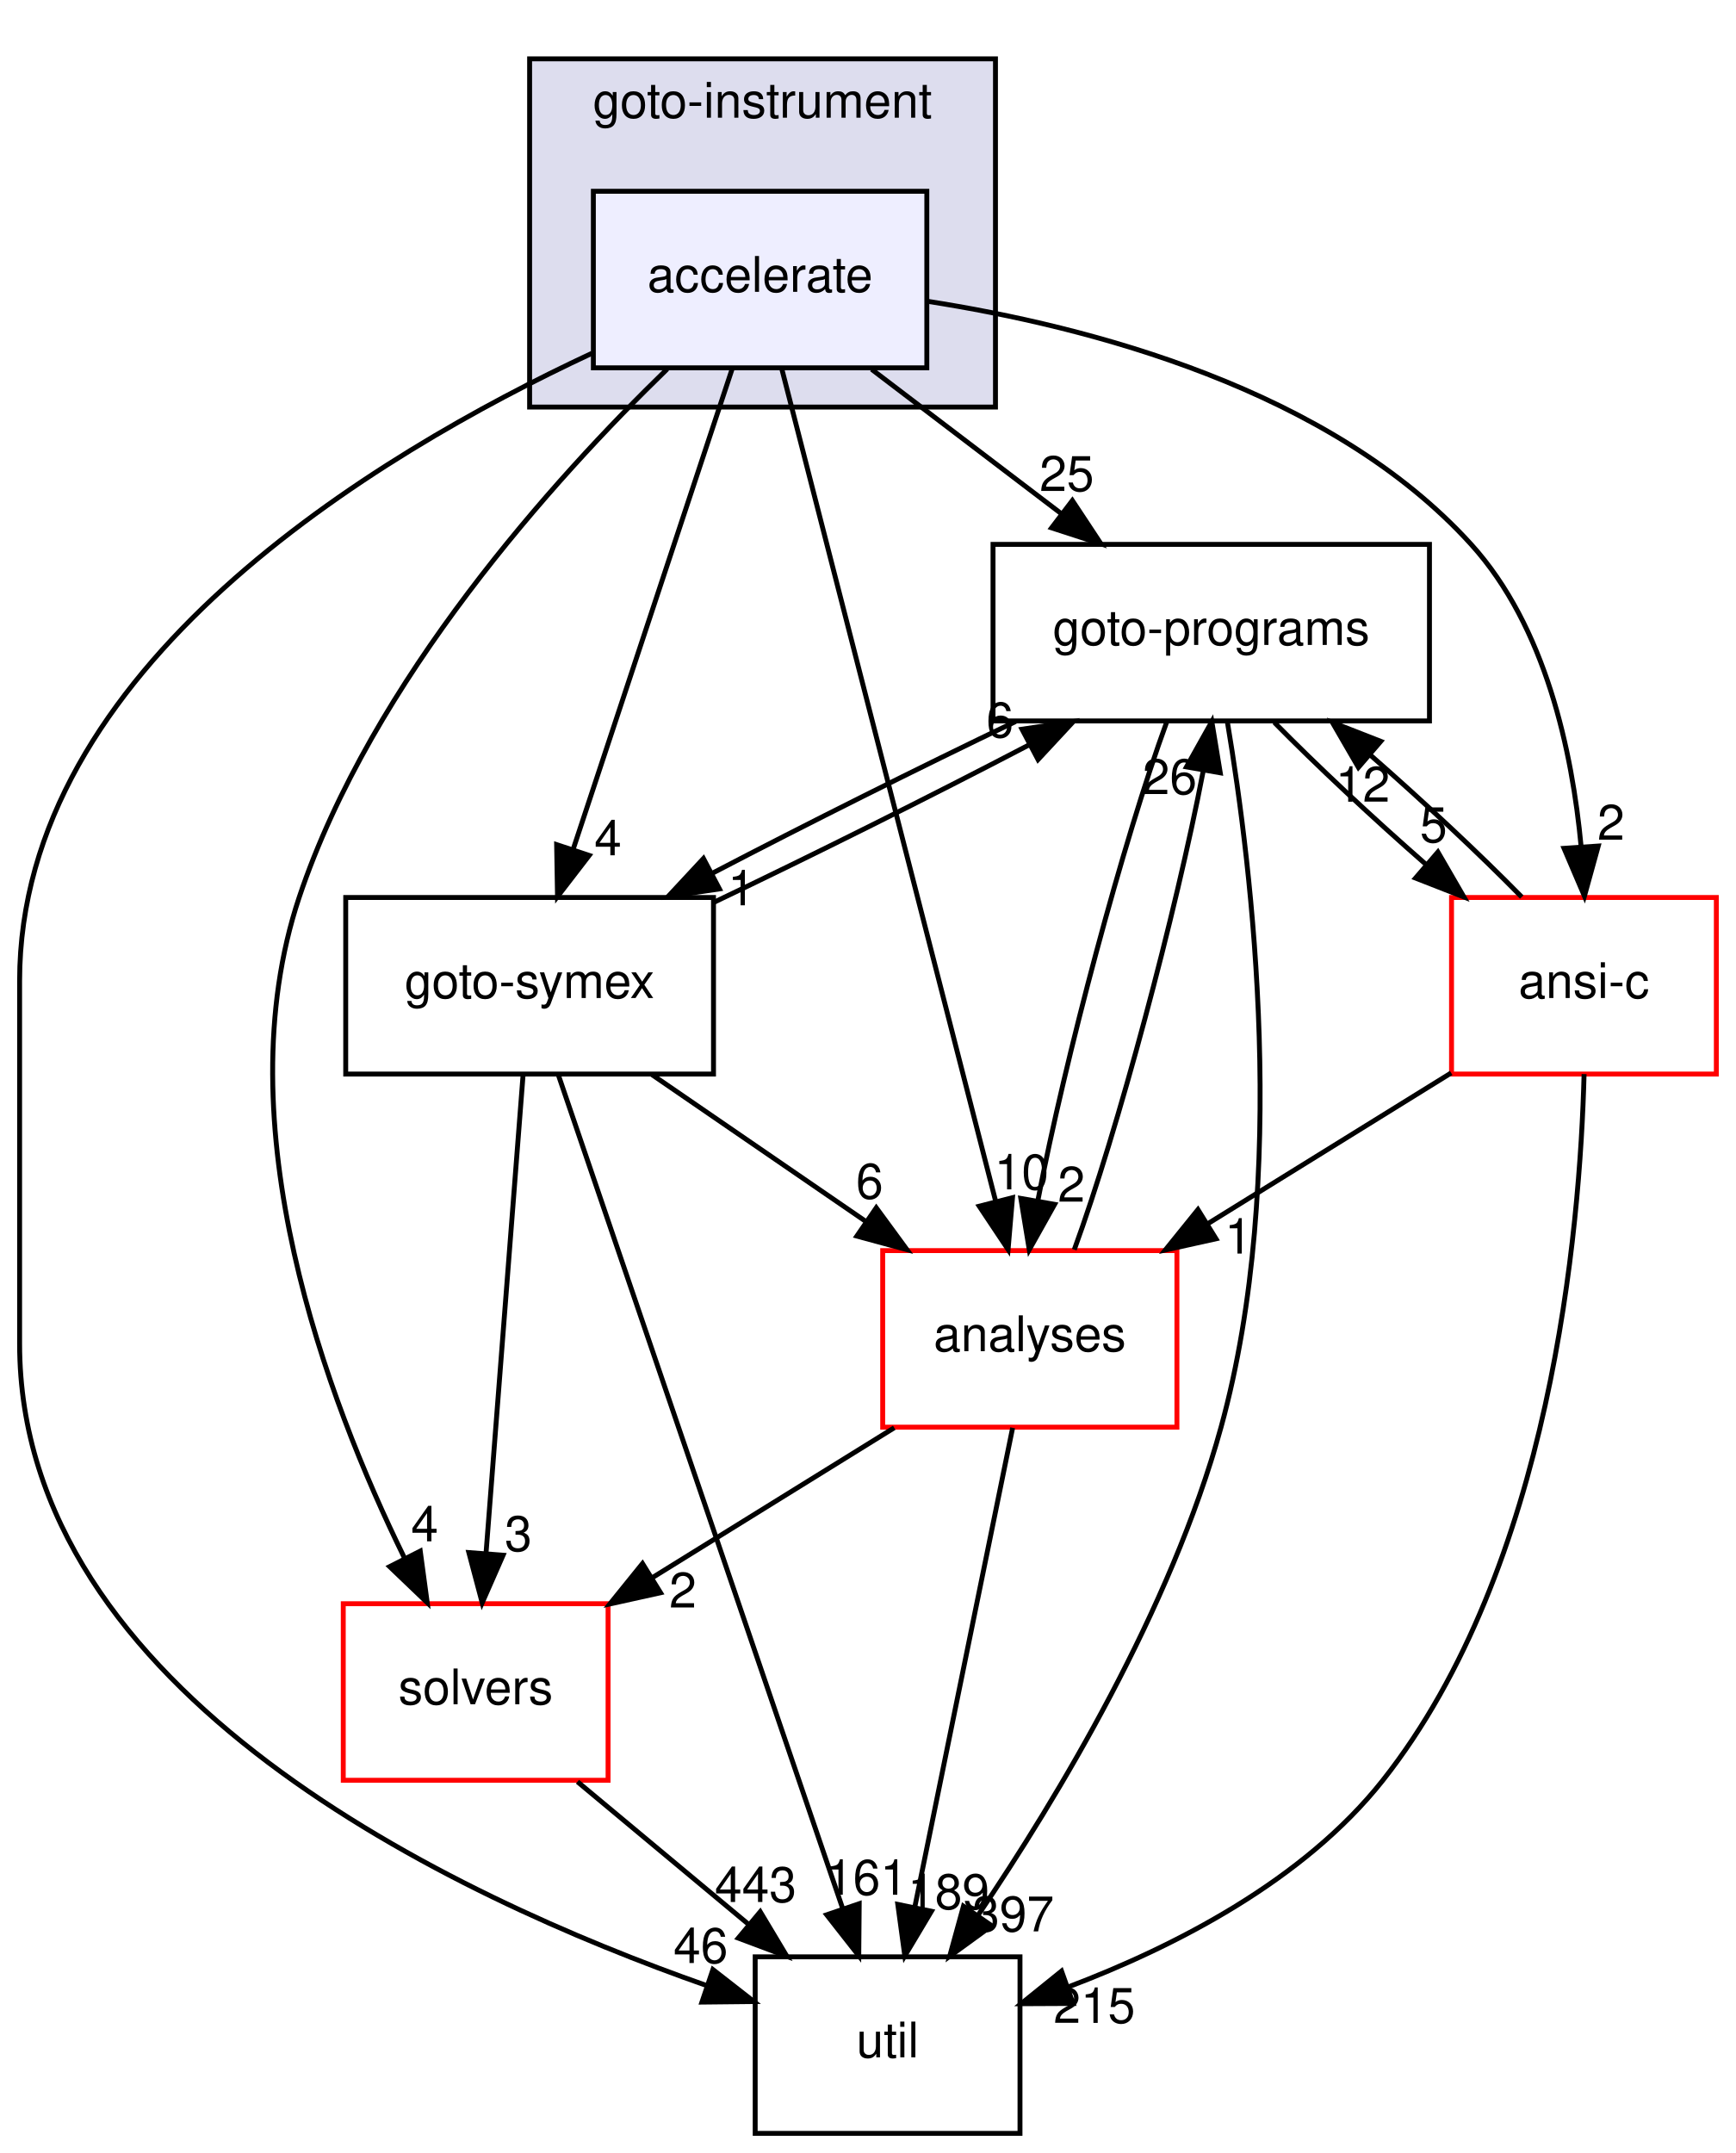
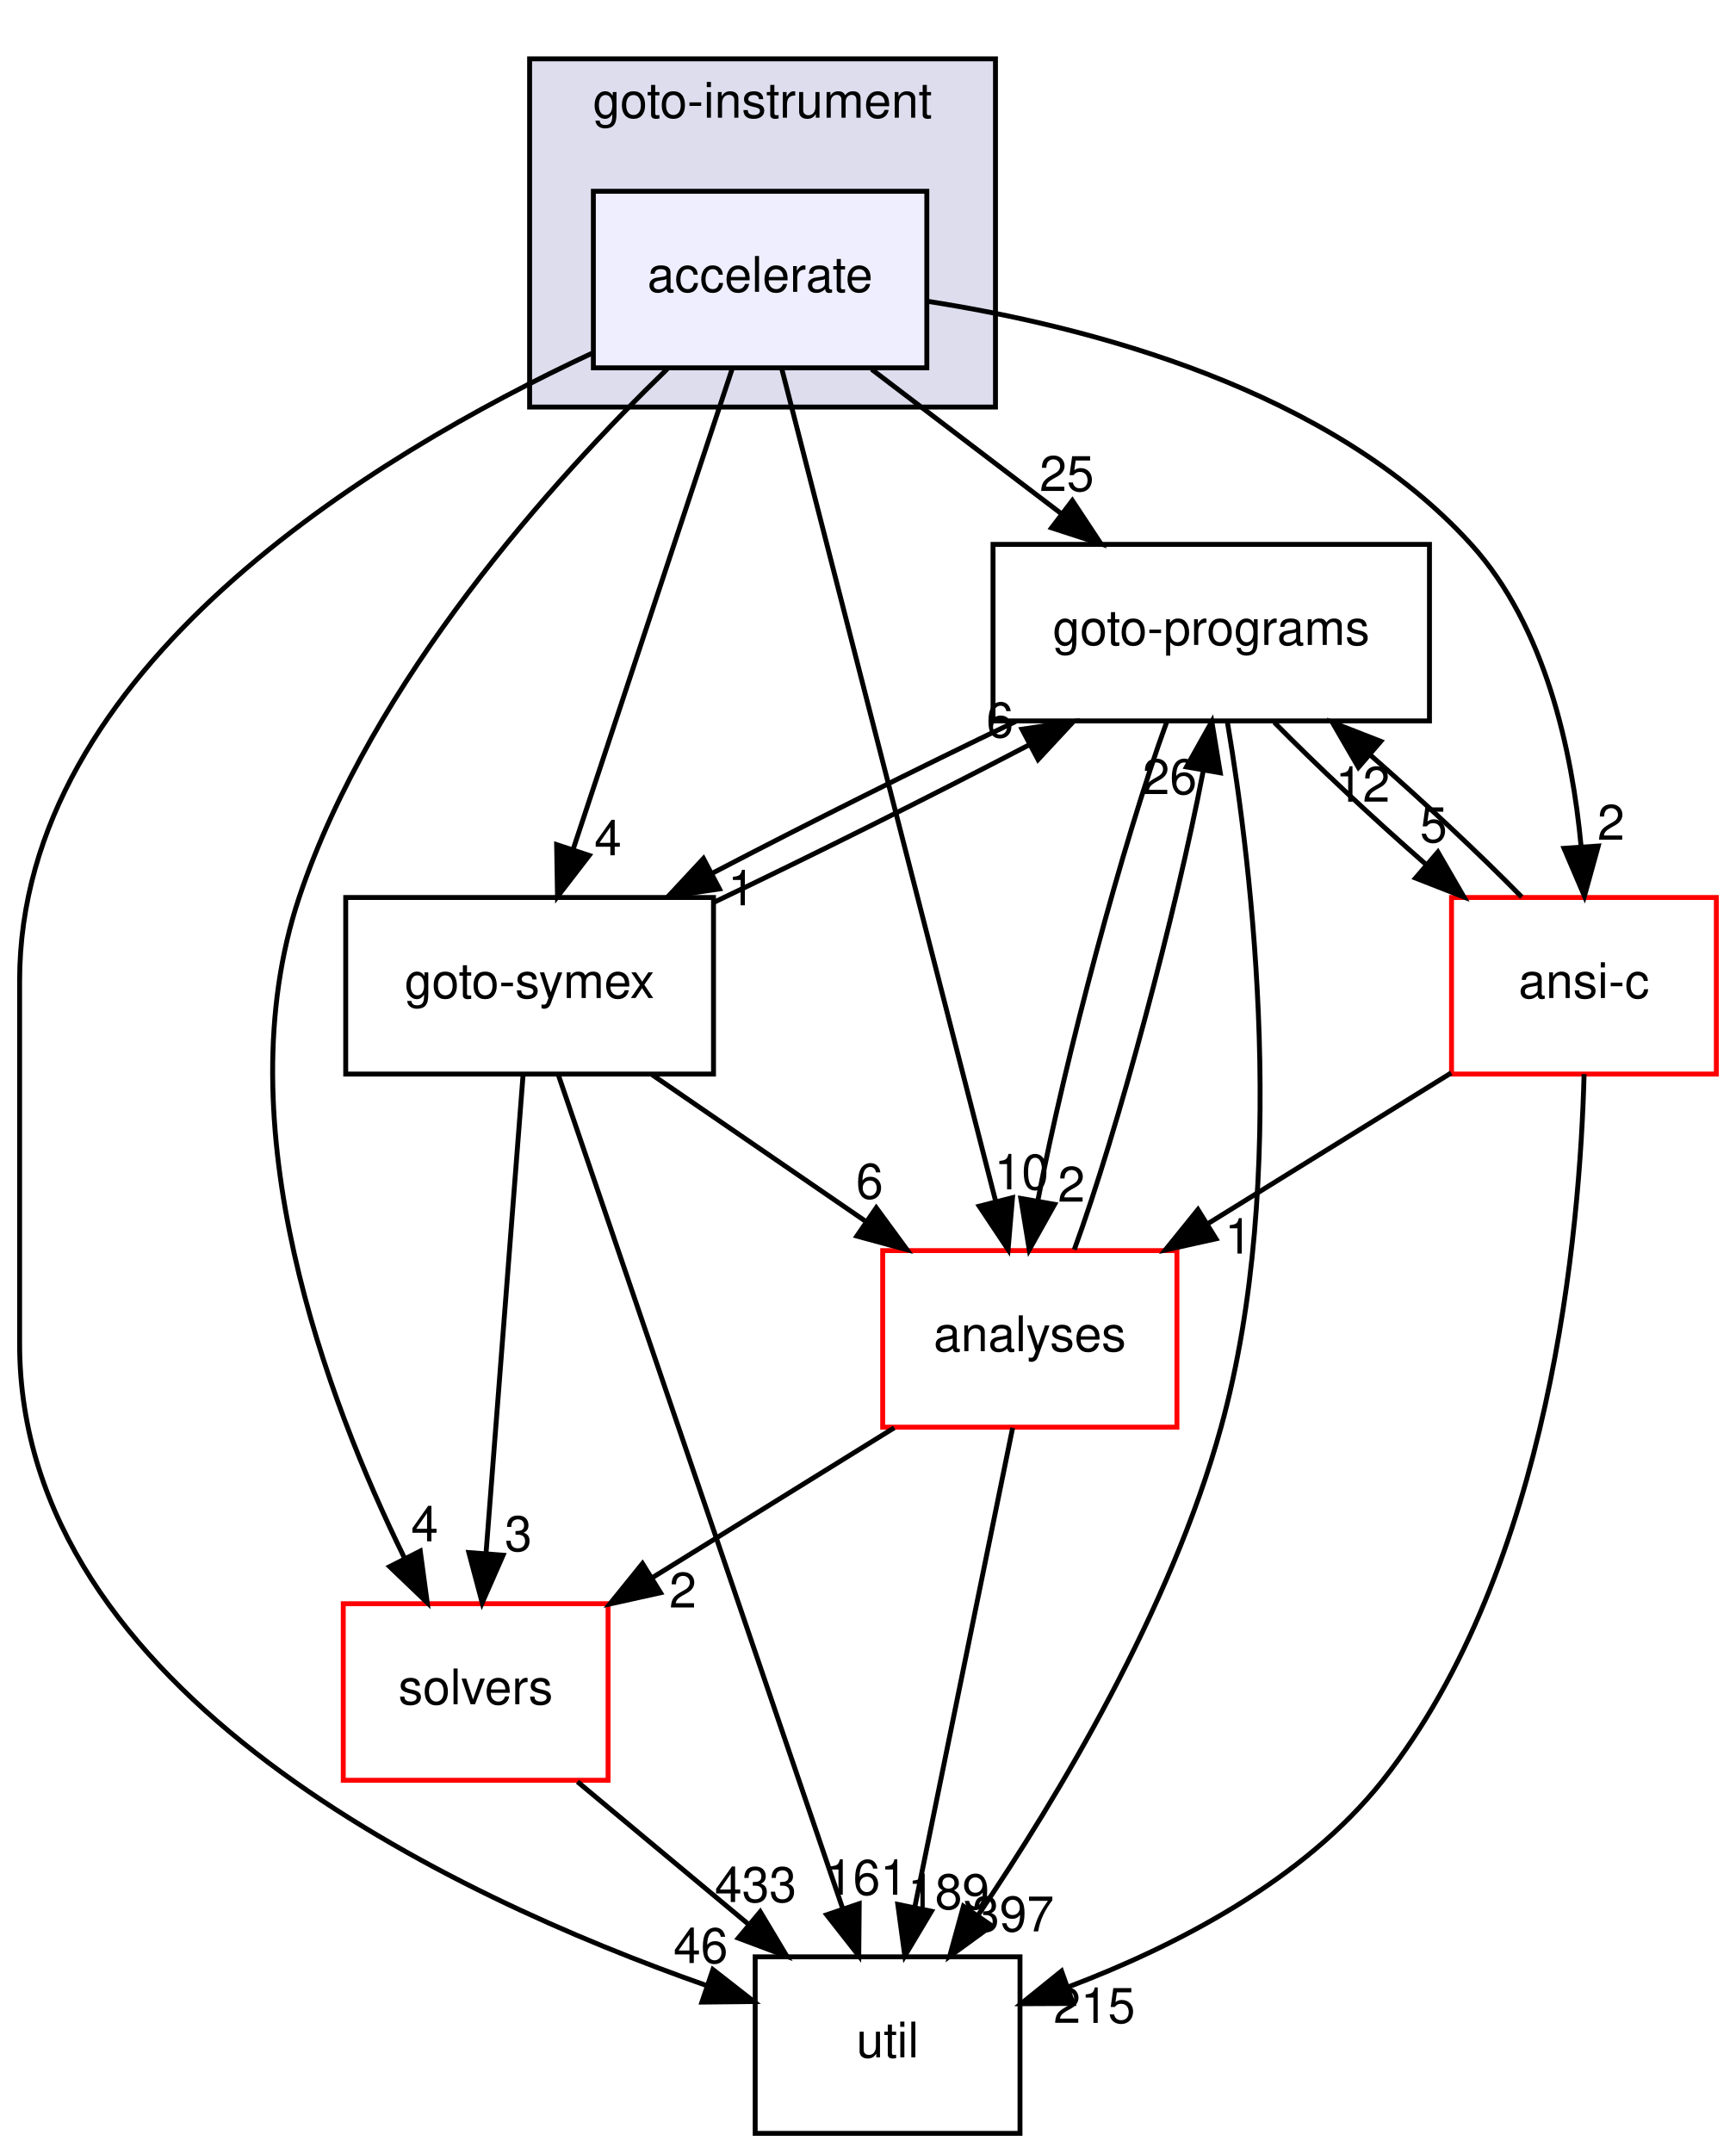
<svg xmlns="http://www.w3.org/2000/svg" xmlns:xlink="http://www.w3.org/1999/xlink" width="354pt" height="439pt" viewBox="0.00 0.00 354.00 439.00">
  <g id="graph0" class="graph" transform="scale(1 1) rotate(0) translate(4 435)">
    <g id="clust1" class="cluster">
      <g id="a_clust1">
        <a xlink:href="dir_4cd183c173ff5cfcfce420f655b591bf.html" target="_top" xlink:title="goto-instrument">
          <polygon fill="#ddddee" stroke="black" points="104,-352 104,-423 199,-423 199,-352 104,-352" />
          <text text-anchor="middle" x="151.5" y="-411" font-family="Helvetica,sans-Serif" font-size="10.00">goto-instrument</text>
        </a>
      </g>
    </g>
    <g id="node1" class="node">
      <g id="a_node1">
        <a xlink:href="dir_6299ea566f0780fdfe4a304b3be6fd1f.html" target="_top" xlink:title="accelerate">
          <polygon fill="#eeeeff" stroke="black" points="185,-396 117,-396 117,-360 185,-360 185,-396" />
          <text text-anchor="middle" x="151" y="-375.5" font-family="Helvetica,sans-Serif" font-size="10.00">accelerate</text>
        </a>
      </g>
    </g>
    <g id="node2" class="node">
      <g id="a_node2">
        <a xlink:href="dir_19373f467389307dc54ab8a6e9e19559.html" target="_top" xlink:title="solvers">
          <polygon fill="none" stroke="red" points="120,-108 66,-108 66,-72 120,-72 120,-108" />
          <text text-anchor="middle" x="93" y="-87.5" font-family="Helvetica,sans-Serif" font-size="10.00">solvers</text>
        </a>
      </g>
    </g>
    <g id="edge16" class="edge">
      <path fill="none" stroke="black" d="M132.06,-359.76C109.14,-337.5 71.8,-296.3 57,-252 41.54,-205.72 62.6,-149.73 78.42,-117.45" />
      <polygon fill="black" stroke="black" points="81.7,-118.73 83.12,-108.23 75.46,-115.56 81.7,-118.73" />
      <g id="a_edge16-headlabel">
        <a xlink:href="dir_000040_000032.html" target="_top" xlink:title="4">
          <text text-anchor="middle" x="82.6" y="-120.72" font-family="Helvetica,sans-Serif" font-size="10.00">4</text>
        </a>
      </g>
    </g>
    <g id="node3" class="node">
      <g id="a_node3">
        <a xlink:href="dir_b7878ad5ecbf2506f4125b9d34c97e45.html" target="_top" xlink:title="util">
          <polygon fill="none" stroke="black" points="204,-36 150,-36 150,0 204,0 204,-36" />
          <text text-anchor="middle" x="177" y="-15.5" font-family="Helvetica,sans-Serif" font-size="10.00">util</text>
        </a>
      </g>
    </g>
    <g id="edge17" class="edge">
      <path fill="none" stroke="black" d="M116.74,-362.98C72.18,-342.19 0,-298.7 0,-235 0,-235 0,-235 0,-161 0,-89.75 88.33,-48.31 140.19,-30.11" />
      <polygon fill="black" stroke="black" points="141.38,-33.4 149.73,-26.88 139.14,-26.77 141.38,-33.4" />
      <g id="a_edge17-headlabel">
        <a xlink:href="dir_000040_000033.html" target="_top" xlink:title="46">
          <text text-anchor="middle" x="138.89" y="-34.74" font-family="Helvetica,sans-Serif" font-size="10.00">46</text>
        </a>
      </g>
    </g>
    <g id="node4" class="node">
      <g id="a_node4">
        <a xlink:href="dir_807c5b2c83e0c14a10083f60cf67ca05.html" target="_top" xlink:title="goto-programs">
          <polygon fill="none" stroke="black" points="287.5,-324 198.5,-324 198.5,-288 287.5,-288 287.5,-324" />
          <text text-anchor="middle" x="243" y="-303.5" font-family="Helvetica,sans-Serif" font-size="10.00">goto-programs</text>
        </a>
      </g>
    </g>
    <g id="edge18" class="edge">
      <path fill="none" stroke="black" d="M173.74,-359.7C185.44,-350.8 199.86,-339.82 212.51,-330.2" />
      <polygon fill="black" stroke="black" points="214.68,-332.94 220.52,-324.1 210.44,-327.37 214.68,-332.94" />
      <g id="a_edge18-headlabel">
        <a xlink:href="dir_000040_000024.html" target="_top" xlink:title="25">
          <text text-anchor="middle" x="213.54" y="-334.88" font-family="Helvetica,sans-Serif" font-size="10.00">25</text>
        </a>
      </g>
    </g>
    <g id="node5" class="node">
      <g id="a_node5">
        <a xlink:href="dir_f88182c44268ef6b082d02d66ccc5f99.html" target="_top" xlink:title="ansi-c">
          <polygon fill="none" stroke="red" points="346,-252 292,-252 292,-216 346,-216 346,-252" />
          <text text-anchor="middle" x="319" y="-231.5" font-family="Helvetica,sans-Serif" font-size="10.00">ansi-c</text>
        </a>
      </g>
    </g>
    <g id="edge19" class="edge">
      <path fill="none" stroke="black" d="M185.04,-373.58C218.06,-368.45 267.28,-355.67 296,-324 311.2,-307.24 316.62,-281.76 318.43,-262.34" />
      <polygon fill="black" stroke="black" points="321.92,-262.49 319.1,-252.28 314.94,-262.02 321.92,-262.49" />
      <g id="a_edge19-headlabel">
        <a xlink:href="dir_000040_000012.html" target="_top" xlink:title="2">
          <text text-anchor="middle" x="324.52" y="-263.77" font-family="Helvetica,sans-Serif" font-size="10.00">2</text>
        </a>
      </g>
    </g>
    <g id="node6" class="node">
      <g id="a_node6">
        <a xlink:href="dir_99e24f80c4828e49b24e2d05c93d325b.html" target="_top" xlink:title="goto-symex">
          <polygon fill="none" stroke="black" points="141.5,-252 66.5,-252 66.5,-216 141.5,-216 141.5,-252" />
          <text text-anchor="middle" x="104" y="-231.5" font-family="Helvetica,sans-Serif" font-size="10.00">goto-symex</text>
        </a>
      </g>
    </g>
    <g id="edge20" class="edge">
      <path fill="none" stroke="black" d="M145.33,-359.87C137.29,-335.56 122.48,-290.82 112.94,-262.01" />
      <polygon fill="black" stroke="black" points="116.15,-260.58 109.69,-252.19 109.51,-262.78 116.15,-260.58" />
      <g id="a_edge20-headlabel">
        <a xlink:href="dir_000040_000025.html" target="_top" xlink:title="4">
          <text text-anchor="middle" x="119.98" y="-260.6" font-family="Helvetica,sans-Serif" font-size="10.00">4</text>
        </a>
      </g>
    </g>
    <g id="node7" class="node">
      <g id="a_node7">
        <a xlink:href="dir_ba7b98ca4ba342c6303fef7df3e3d6c7.html" target="_top" xlink:title="analyses">
          <polygon fill="none" stroke="red" points="236,-180 176,-180 176,-144 236,-144 236,-180" />
          <text text-anchor="middle" x="206" y="-159.5" font-family="Helvetica,sans-Serif" font-size="10.00">analyses</text>
        </a>
      </g>
    </g>
    <g id="edge21" class="edge">
      <path fill="none" stroke="black" d="M155.41,-359.85C164.94,-322.75 187.54,-234.81 199.03,-190.1" />
      <polygon fill="black" stroke="black" points="202.47,-190.79 201.57,-180.23 195.69,-189.05 202.47,-190.79" />
      <g id="a_edge21-headlabel">
        <a xlink:href="dir_000040_000011.html" target="_top" xlink:title="10">
          <text text-anchor="middle" x="204.33" y="-192.48" font-family="Helvetica,sans-Serif" font-size="10.00">10</text>
        </a>
      </g>
    </g>
    <g id="edge1" class="edge">
      <path fill="none" stroke="black" d="M113.76,-71.7C124.24,-62.97 137.11,-52.24 148.5,-42.75" />
      <polygon fill="black" stroke="black" points="151.03,-45.19 156.47,-36.1 146.55,-39.82 151.03,-45.19" />
      <g id="a_edge1-headlabel">
-         <a xlink:href="dir_000032_000033.html" target="_top" xlink:title="443">
-           <text text-anchor="middle" x="150.09" y="-47.18" font-family="Helvetica,sans-Serif" font-size="10.00">443</text>
+         <a xlink:href="dir_000032_000033.html" target="_top" xlink:title="433">
+           <text text-anchor="middle" x="150.09" y="-47.18" font-family="Helvetica,sans-Serif" font-size="10.00">433</text>
        </a>
      </g>
    </g>
    <g id="edge2" class="edge">
      <path fill="none" stroke="black" d="M246.31,-287.68C251.34,-257.74 258.97,-194.66 245,-144 234.77,-106.88 211.79,-68.63 195.38,-44.38" />
      <polygon fill="black" stroke="black" points="198.23,-42.34 189.66,-36.11 192.47,-46.32 198.23,-42.34" />
      <g id="a_edge2-headlabel">
        <a xlink:href="dir_000024_000033.html" target="_top" xlink:title="397">
          <text text-anchor="middle" x="202.61" y="-41.19" font-family="Helvetica,sans-Serif" font-size="10.00">397</text>
        </a>
      </g>
    </g>
    <g id="edge3" class="edge">
      <path fill="none" stroke="black" d="M255.87,-287.7C264.45,-278.97 275.92,-268.24 286.78,-258.75" />
      <polygon fill="black" stroke="black" points="289.22,-261.27 294.53,-252.1 284.66,-255.96 289.22,-261.27" />
      <g id="a_edge3-headlabel">
        <a xlink:href="dir_000024_000012.html" target="_top" xlink:title="5">
          <text text-anchor="middle" x="288.34" y="-263.27" font-family="Helvetica,sans-Serif" font-size="10.00">5</text>
        </a>
      </g>
    </g>
    <g id="edge4" class="edge">
      <path fill="none" stroke="black" d="M203.1,-287.88C183.61,-278.55 160.37,-266.92 141.25,-256.94" />
      <polygon fill="black" stroke="black" points="142.71,-253.75 132.23,-252.19 139.45,-259.95 142.71,-253.75" />
      <g id="a_edge4-headlabel">
        <a xlink:href="dir_000024_000025.html" target="_top" xlink:title="1">
          <text text-anchor="middle" x="147.21" y="-250.41" font-family="Helvetica,sans-Serif" font-size="10.00">1</text>
        </a>
      </g>
    </g>
    <g id="edge5" class="edge">
      <path fill="none" stroke="black" d="M233.95,-287.87C225.09,-263.67 213.21,-219.21 207.68,-190.39" />
      <polygon fill="black" stroke="black" points="211.06,-189.43 205.89,-180.19 204.17,-190.64 211.06,-189.43" />
      <g id="a_edge5-headlabel">
        <a xlink:href="dir_000024_000011.html" target="_top" xlink:title="2">
          <text text-anchor="middle" x="214.48" y="-189.98" font-family="Helvetica,sans-Serif" font-size="10.00">2</text>
        </a>
      </g>
    </g>
    <g id="edge6" class="edge">
      <path fill="none" stroke="black" d="M319.03,-215.99C318.22,-184.29 312.32,-115.46 278,-72 261.82,-51.52 235.53,-38.07 213.82,-29.85" />
      <polygon fill="black" stroke="black" points="214.82,-26.49 204.23,-26.44 212.47,-33.09 214.82,-26.49" />
      <g id="a_edge6-headlabel">
        <a xlink:href="dir_000012_000033.html" target="_top" xlink:title="215">
          <text text-anchor="middle" x="219.16" y="-22.53" font-family="Helvetica,sans-Serif" font-size="10.00">215</text>
        </a>
      </g>
    </g>
    <g id="edge7" class="edge">
      <path fill="none" stroke="black" d="M306.32,-252.1C297.79,-260.8 286.33,-271.52 275.46,-281.03" />
      <polygon fill="black" stroke="black" points="273.01,-278.53 267.7,-287.7 277.57,-283.84 273.01,-278.53" />
      <g id="a_edge7-headlabel">
        <a xlink:href="dir_000012_000024.html" target="_top" xlink:title="12">
          <text text-anchor="middle" x="273.89" y="-271.53" font-family="Helvetica,sans-Serif" font-size="10.00">12</text>
        </a>
      </g>
    </g>
    <g id="edge8" class="edge">
      <path fill="none" stroke="black" d="M291.93,-216.23C277.06,-207.02 258.41,-195.47 242.29,-185.48" />
      <polygon fill="black" stroke="black" points="243.97,-182.41 233.63,-180.12 240.29,-188.36 243.97,-182.41" />
      <g id="a_edge8-headlabel">
        <a xlink:href="dir_000012_000011.html" target="_top" xlink:title="1">
          <text text-anchor="middle" x="248.53" y="-179.39" font-family="Helvetica,sans-Serif" font-size="10.00">1</text>
        </a>
      </g>
    </g>
    <g id="edge9" class="edge">
      <path fill="none" stroke="black" d="M102.67,-215.87C100.8,-191.67 97.35,-147.21 95.12,-118.39" />
      <polygon fill="black" stroke="black" points="98.59,-117.89 94.33,-108.19 91.61,-118.43 98.59,-117.89" />
      <g id="a_edge9-headlabel">
        <a xlink:href="dir_000025_000032.html" target="_top" xlink:title="3">
          <text text-anchor="middle" x="101.7" y="-118.75" font-family="Helvetica,sans-Serif" font-size="10.00">3</text>
        </a>
      </g>
    </g>
    <g id="edge10" class="edge">
      <path fill="none" stroke="black" d="M109.85,-215.85C122.53,-178.68 152.63,-90.44 167.85,-45.82" />
      <polygon fill="black" stroke="black" points="171.21,-46.83 171.12,-36.23 164.58,-44.57 171.21,-46.83" />
      <g id="a_edge10-headlabel">
        <a xlink:href="dir_000025_000033.html" target="_top" xlink:title="161">
          <text text-anchor="middle" x="172.73" y="-48.65" font-family="Helvetica,sans-Serif" font-size="10.00">161</text>
        </a>
      </g>
    </g>
    <g id="edge11" class="edge">
      <path fill="none" stroke="black" d="M141.52,-250.99C161.49,-260.5 185.89,-272.69 205.8,-283.09" />
      <polygon fill="black" stroke="black" points="204.41,-286.31 214.89,-287.88 207.68,-280.12 204.41,-286.31" />
      <g id="a_edge11-headlabel">
        <a xlink:href="dir_000025_000024.html" target="_top" xlink:title="6">
          <text text-anchor="middle" x="199.91" y="-284.65" font-family="Helvetica,sans-Serif" font-size="10.00">6</text>
        </a>
      </g>
    </g>
    <g id="edge12" class="edge">
      <path fill="none" stroke="black" d="M128.95,-215.88C142.04,-206.89 158.26,-195.76 172.44,-186.03" />
      <polygon fill="black" stroke="black" points="174.69,-188.73 180.95,-180.19 170.73,-182.96 174.69,-188.73" />
      <g id="a_edge12-headlabel">
        <a xlink:href="dir_000025_000011.html" target="_top" xlink:title="6">
          <text text-anchor="middle" x="173.33" y="-190.61" font-family="Helvetica,sans-Serif" font-size="10.00">6</text>
        </a>
      </g>
    </g>
    <g id="edge13" class="edge">
      <path fill="none" stroke="black" d="M178.36,-143.88C163.47,-134.66 144.93,-123.17 128.94,-113.26" />
      <polygon fill="black" stroke="black" points="130.7,-110.24 120.36,-107.95 127.02,-116.19 130.7,-110.24" />
      <g id="a_edge13-headlabel">
        <a xlink:href="dir_000011_000032.html" target="_top" xlink:title="2">
          <text text-anchor="middle" x="135.25" y="-107.22" font-family="Helvetica,sans-Serif" font-size="10.00">2</text>
        </a>
      </g>
    </g>
    <g id="edge14" class="edge">
      <path fill="none" stroke="black" d="M202.5,-143.87C197.54,-119.56 188.4,-74.82 182.52,-46.01" />
      <polygon fill="black" stroke="black" points="185.94,-45.29 180.51,-36.19 179.08,-46.69 185.94,-45.29" />
      <g id="a_edge14-headlabel">
        <a xlink:href="dir_000011_000033.html" target="_top" xlink:title="189">
          <text text-anchor="middle" x="189.44" y="-45.74" font-family="Helvetica,sans-Serif" font-size="10.00">189</text>
        </a>
      </g>
    </g>
    <g id="edge15" class="edge">
      <path fill="none" stroke="black" d="M215.07,-180.19C223.94,-204.42 235.81,-248.89 241.34,-277.68" />
      <polygon fill="black" stroke="black" points="237.95,-278.63 243.12,-287.87 244.84,-277.42 237.95,-278.63" />
      <g id="a_edge15-headlabel">
        <a xlink:href="dir_000011_000024.html" target="_top" xlink:title="26">
          <text text-anchor="middle" x="234.53" y="-273.08" font-family="Helvetica,sans-Serif" font-size="10.00">26</text>
        </a>
      </g>
    </g>
  </g>
</svg>
